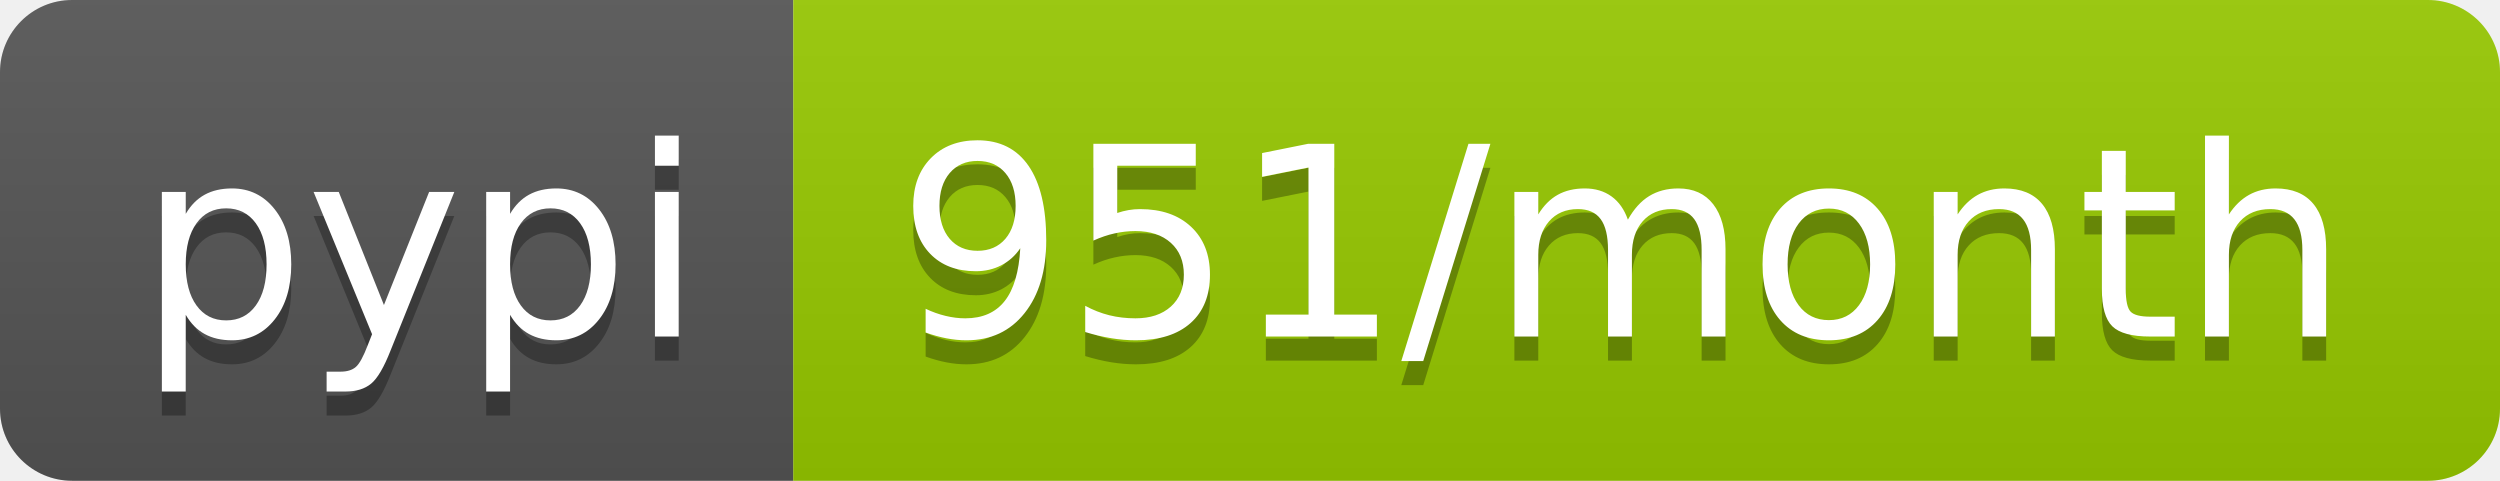
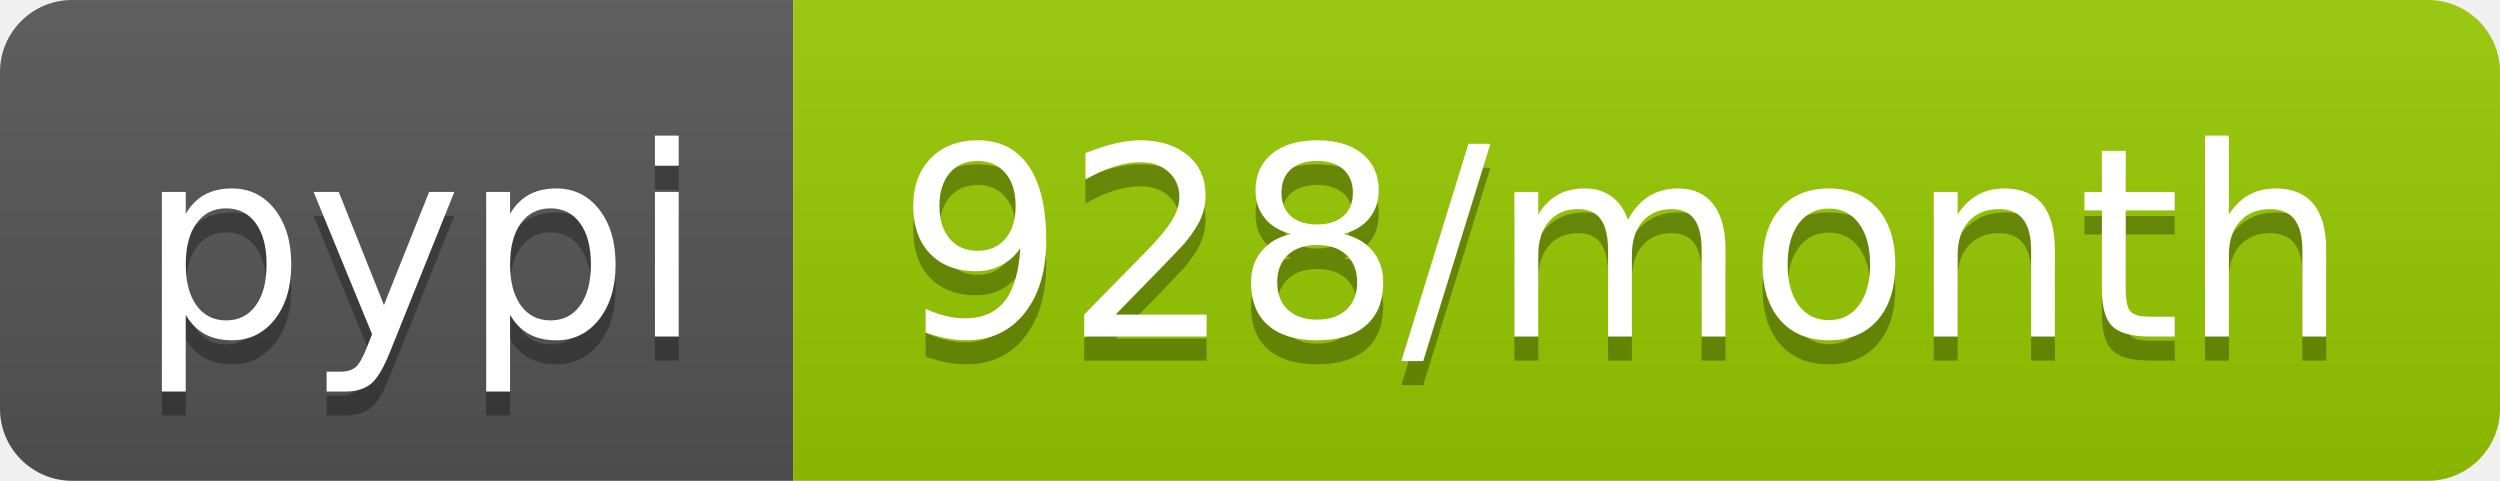
<svg xmlns="http://www.w3.org/2000/svg" width="104" height="20">
  <linearGradient id="b" x2="0" y2="100%">
    <stop offset="0" stop-color="#bbb" stop-opacity=".1" />
    <stop offset="1" stop-opacity=".1" />
  </linearGradient>
  <clipPath id="a">
    <rect width="104" height="20" rx="3" fill="#fff" />
  </clipPath>
  <g clip-path="url(#a)">
    <path fill="#555" d="M0 0h33v20H0z" />
    <path fill="#97ca00" d="M33 0h71v20H33z" />
    <path fill="url(#b)" d="M0 0h104v20H0z" />
  </g>
  <g fill="#fff" text-anchor="middle" font-family="DejaVu Sans,Verdana,Geneva,sans-serif" font-size="110">
    <text x="175" y="150" fill="#010101" fill-opacity=".3" transform="scale(.1)" textLength="230">pypi</text>
    <text x="175" y="140" transform="scale(.1)" textLength="230">pypi</text>
-     <text x="675" y="150" fill="#010101" fill-opacity=".3" transform="scale(.1)" textLength="610">951/month</text>
-     <text x="675" y="140" transform="scale(.1)" textLength="610">951/month</text>
+     <text x="675" y="150" fill="#010101" fill-opacity=".3" transform="scale(.1)" textLength="610">928/month</text>
+     <text x="675" y="140" transform="scale(.1)" textLength="610">928/month</text>
  </g>
</svg>
